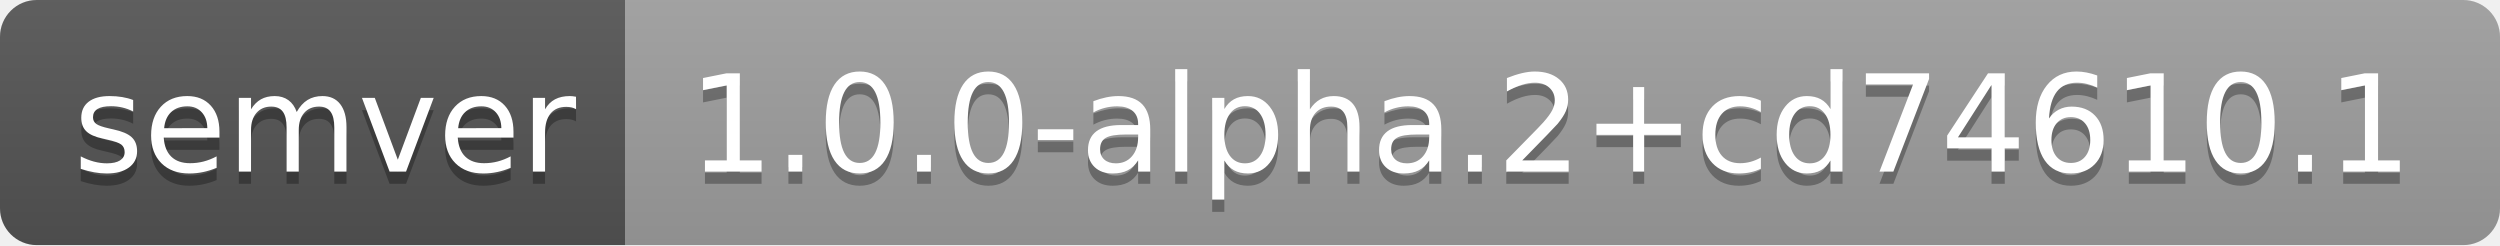
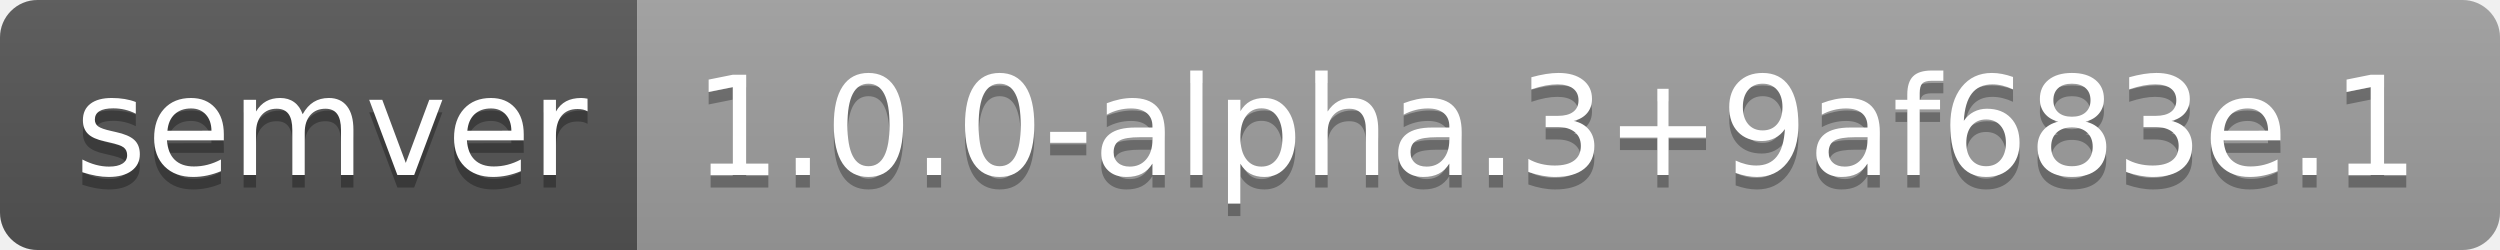
- <svg xmlns="http://www.w3.org/2000/svg" width="204" height="20" role="img" aria-label="semver: 1.0.0-alpha.2+cd74610.1">
+ <svg xmlns="http://www.w3.org/2000/svg" width="200" height="20" role="img" aria-label="semver: 1.0.0-alpha.3+9af683e.1">
  <linearGradient id="s" x2="0" y2="100%">
    <stop offset="0" stop-color="#bbb" stop-opacity=".1" />
    <stop offset="1" stop-opacity=".1" />
  </linearGradient>
  <clipPath id="r">
-     <rect width="204" height="20" rx="3" fill="#fff" />
+     <rect width="200" height="20" rx="3" fill="#fff" />
  </clipPath>
  <g clip-path="url(#r)">
    <rect width="51" height="20" fill="#555" />
-     <rect x="51" width="153" height="20" fill="#9f9f9f" />
-     <rect width="204" height="20" fill="url(#s)" />
+     <rect x="51" width="149" height="20" fill="#9f9f9f" />
+     <rect width="200" height="20" fill="url(#s)" />
  </g>
  <g fill="#fff" text-anchor="middle" font-family="Verdana,Geneva,DejaVu Sans,sans-serif" text-rendering="geometricPrecision" font-size="110">
    <text aria-hidden="true" x="265" y="150" fill="#010101" fill-opacity=".3" transform="scale(.1)" textLength="410">semver</text>
    <text x="265" y="140" transform="scale(.1)" fill="#fff" textLength="410">semver</text>
-     <text aria-hidden="true" x="1265" y="150" fill="#010101" fill-opacity=".3" transform="scale(.1)" textLength="1430">1.0.0-alpha.2+cd74610.1</text>
-     <text x="1265" y="140" transform="scale(.1)" fill="#fff" textLength="1430">1.0.0-alpha.2+cd74610.1</text>
+     <text aria-hidden="true" x="1245" y="150" fill="#010101" fill-opacity=".3" transform="scale(.1)" textLength="1390">1.0.0-alpha.3+9af683e.1</text>
+     <text x="1245" y="140" transform="scale(.1)" fill="#fff" textLength="1390">1.0.0-alpha.3+9af683e.1</text>
  </g>
</svg>
